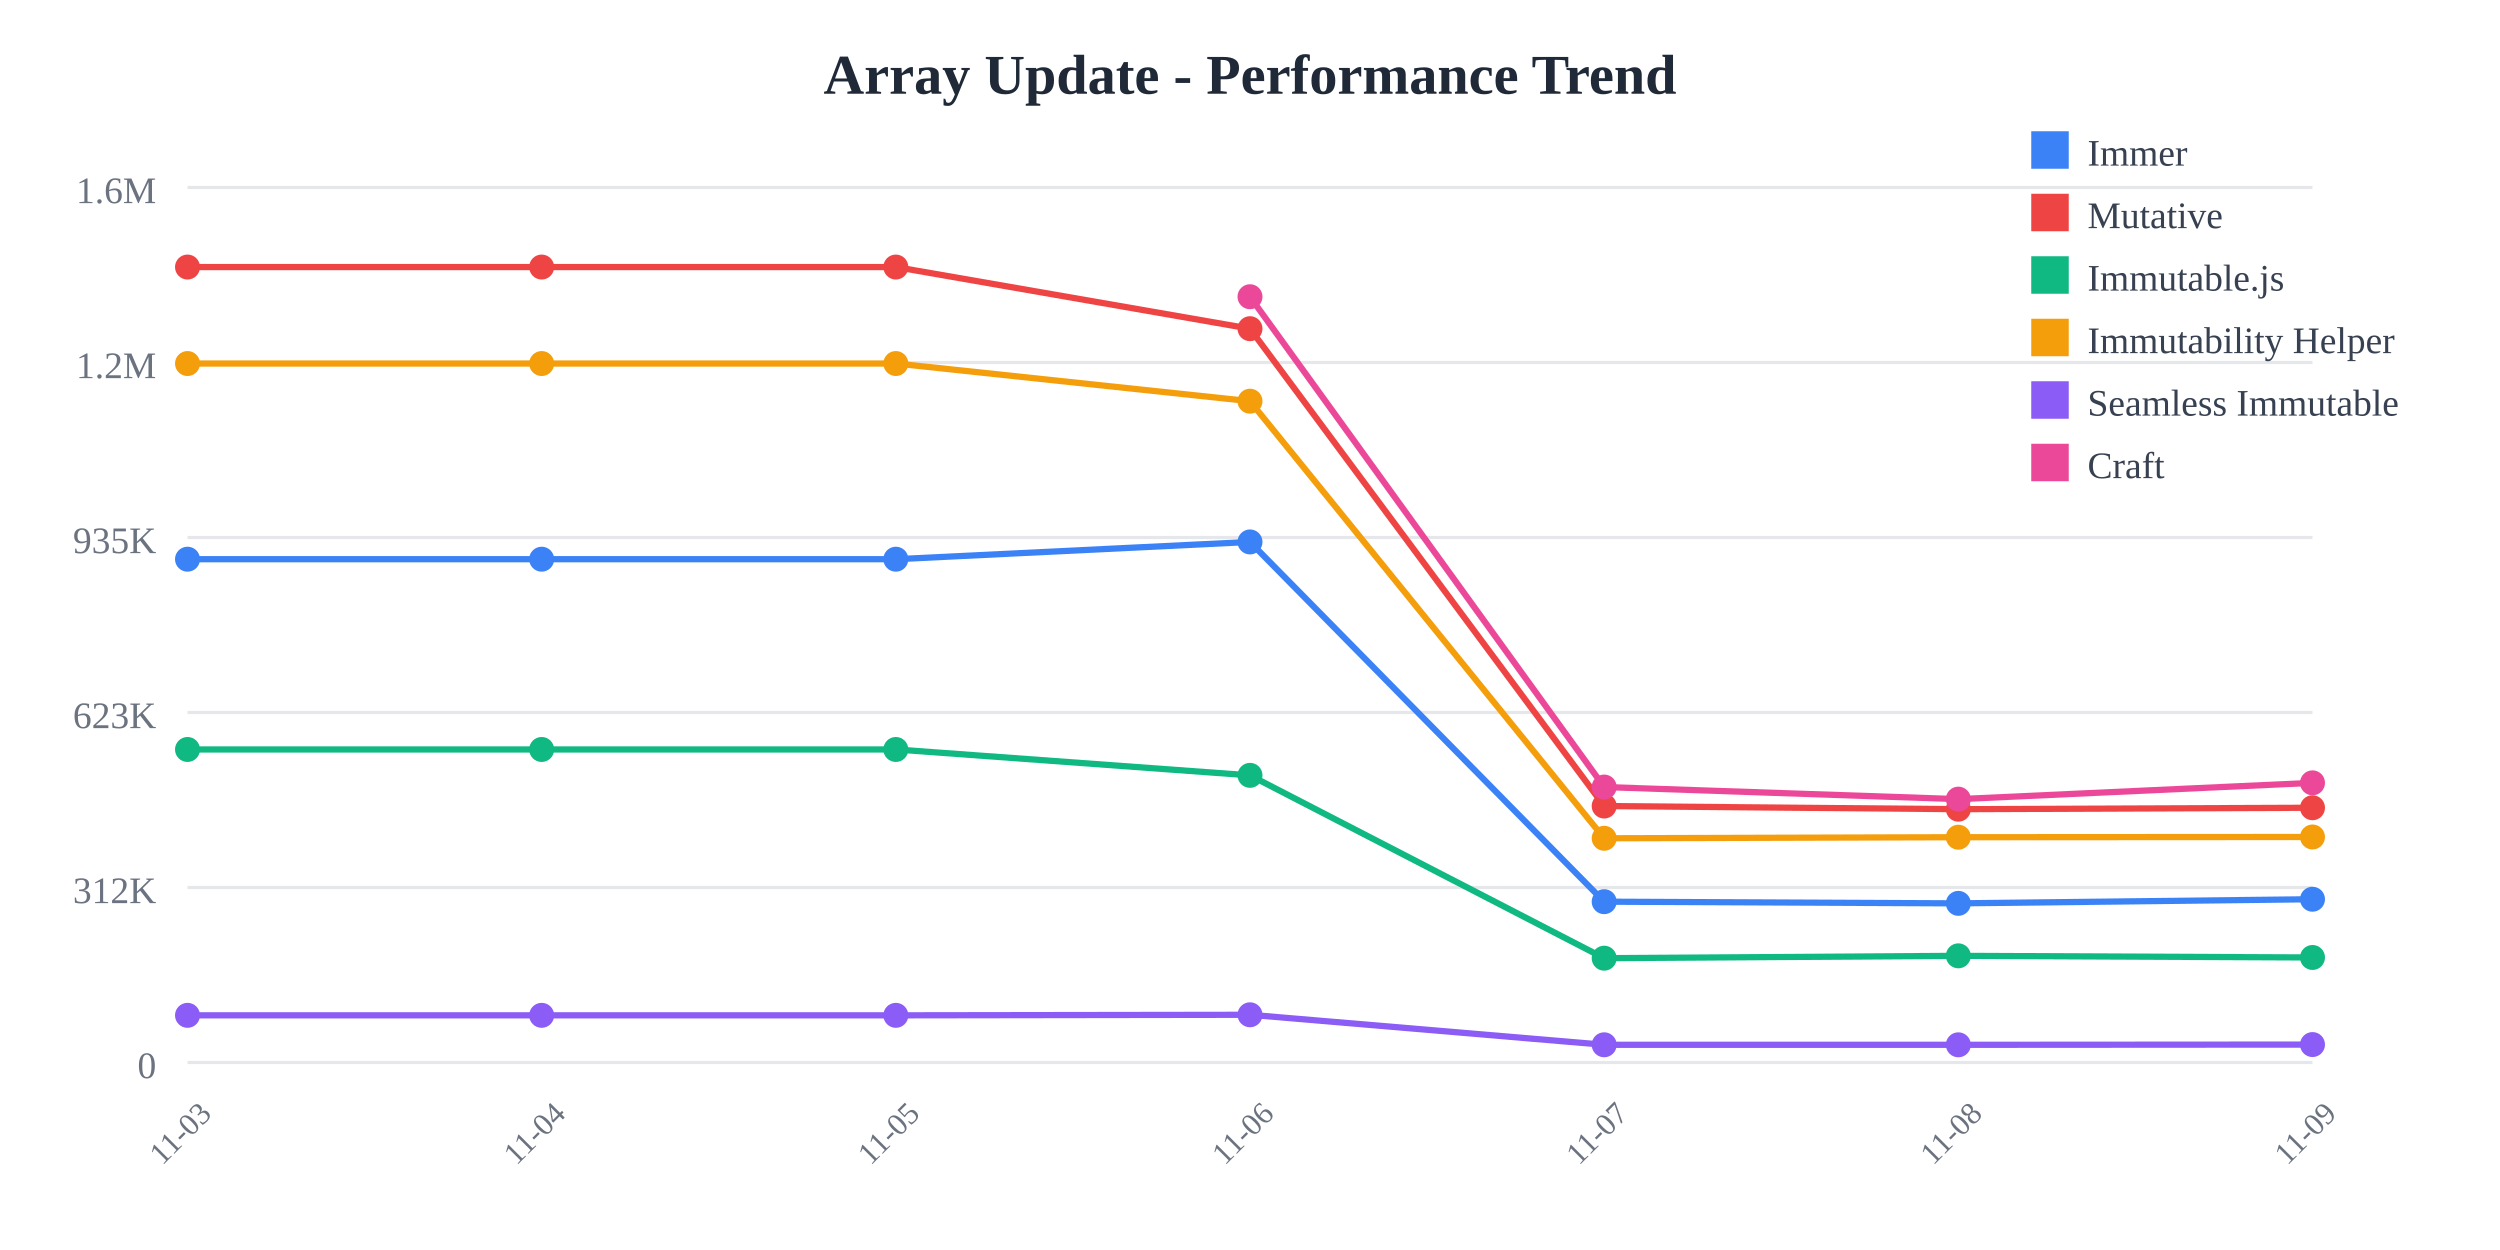
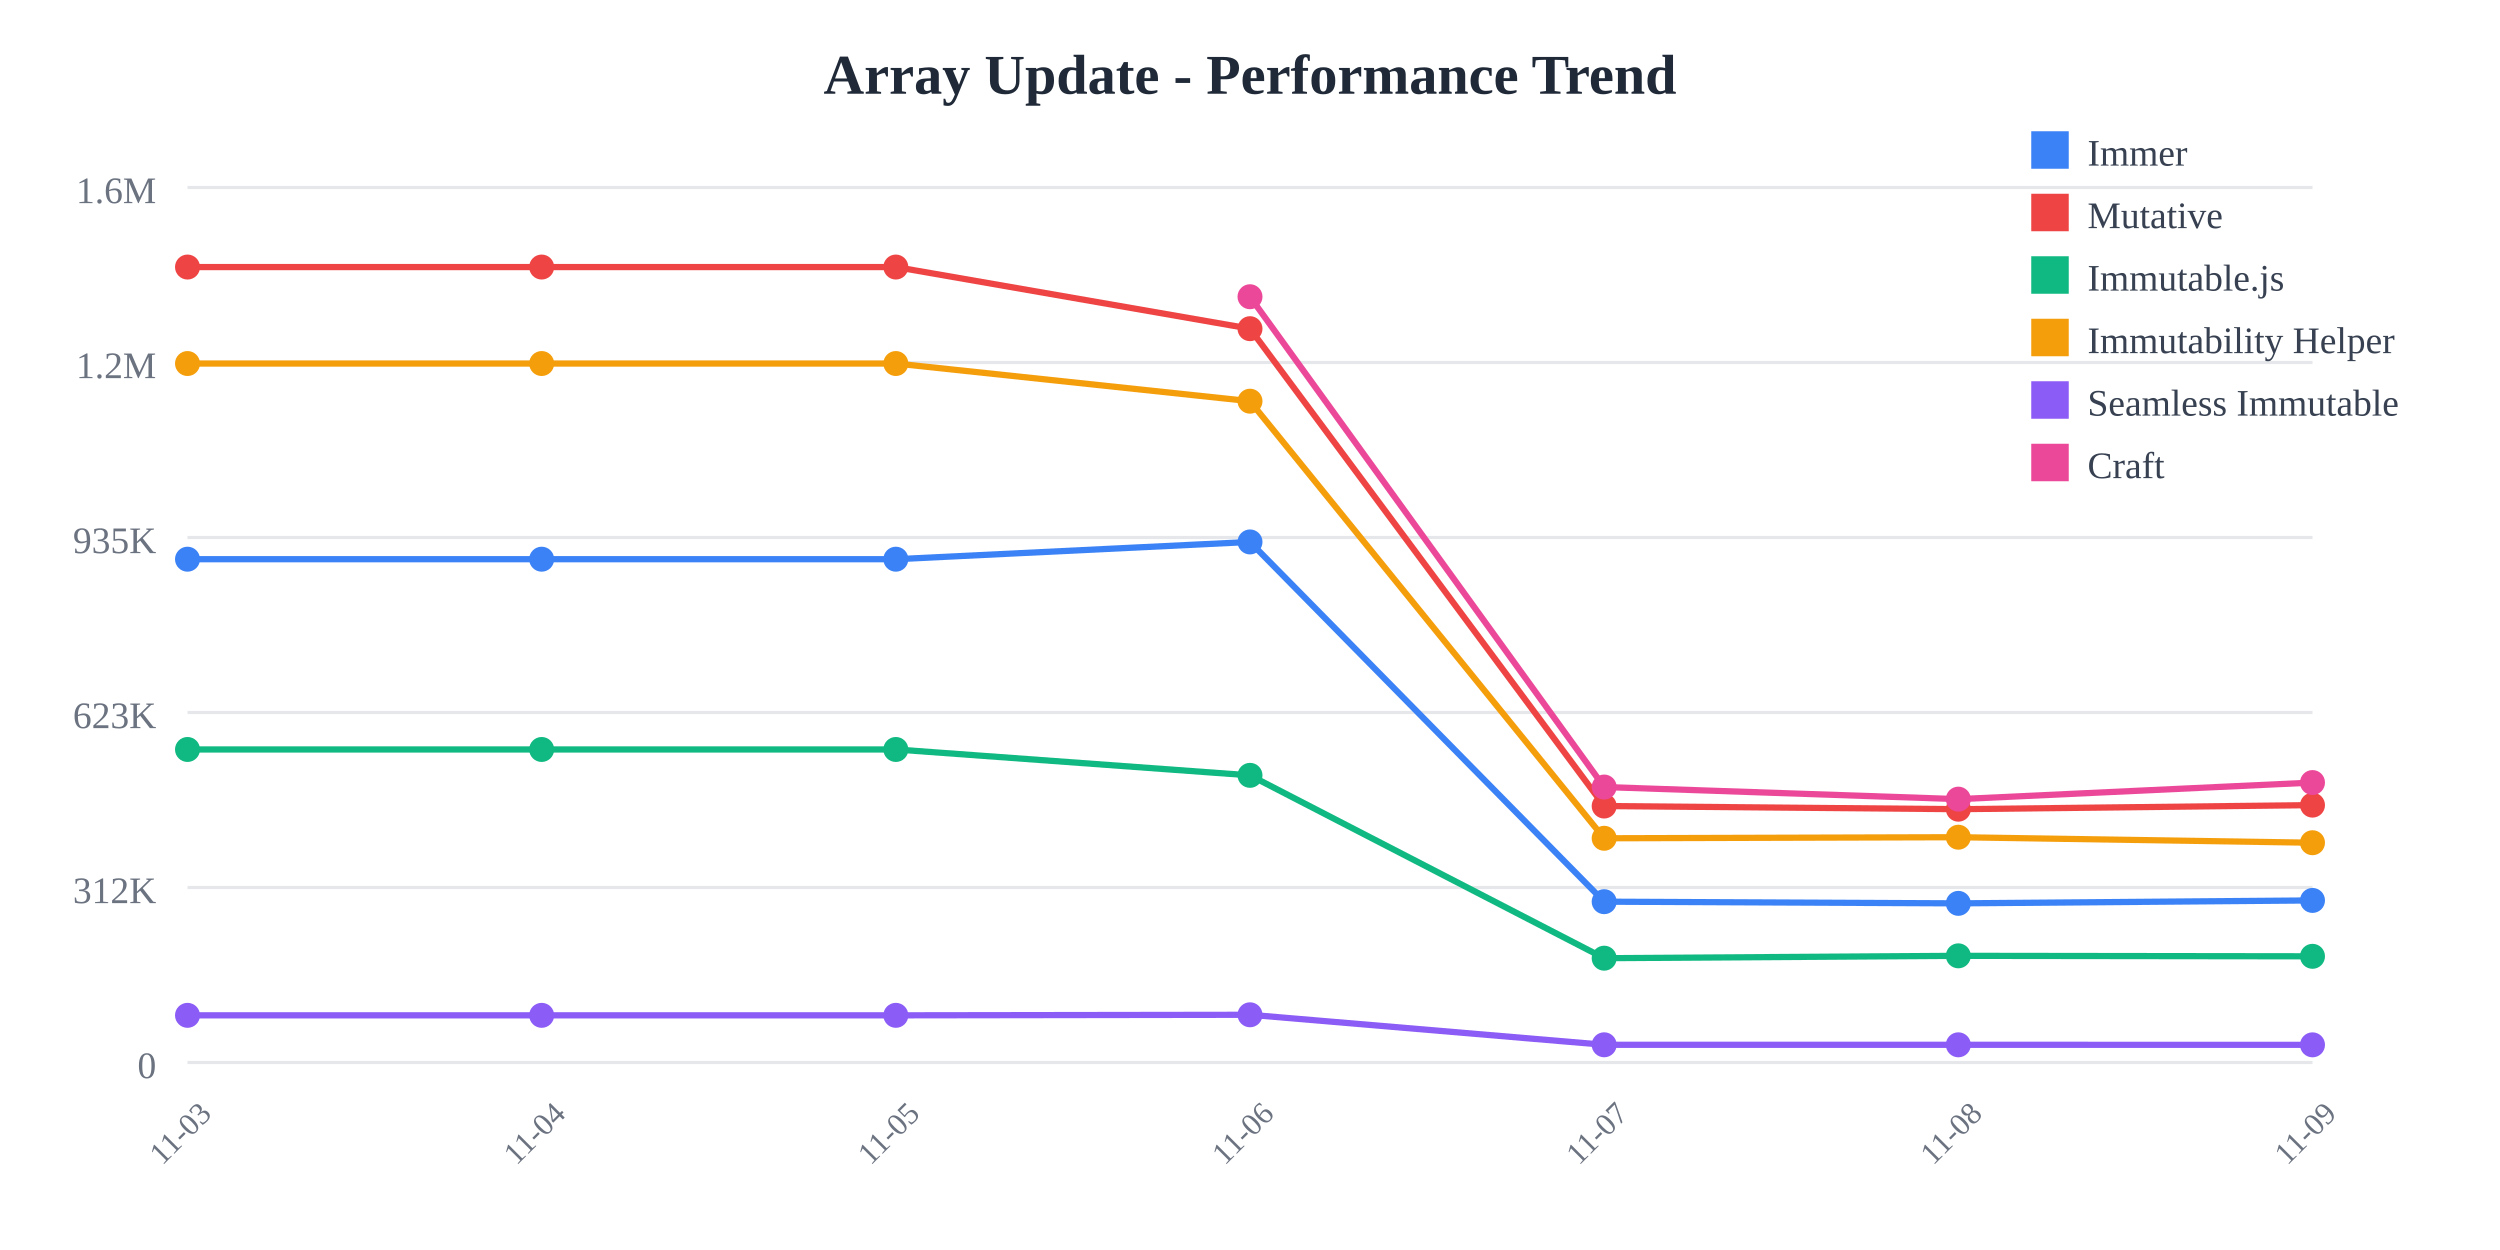
<svg xmlns="http://www.w3.org/2000/svg" width="800" height="400">
  <rect width="800" height="400" fill="white" />
  <text x="400" y="30" text-anchor="middle" font-size="18" font-weight="bold" fill="#1f2937">
    Array Update - Performance Trend
  </text>
  <line x1="60" y1="60" x2="740" y2="60" stroke="#e5e7eb" stroke-width="1" />
  <text x="50" y="65" text-anchor="end" font-size="12" fill="#6b7280">
    1.6M
  </text>
  <line x1="60" y1="116" x2="740" y2="116" stroke="#e5e7eb" stroke-width="1" />
  <text x="50" y="121" text-anchor="end" font-size="12" fill="#6b7280">
    1.2M
  </text>
  <line x1="60" y1="172" x2="740" y2="172" stroke="#e5e7eb" stroke-width="1" />
  <text x="50" y="177" text-anchor="end" font-size="12" fill="#6b7280">
    935K
  </text>
  <line x1="60" y1="228" x2="740" y2="228" stroke="#e5e7eb" stroke-width="1" />
  <text x="50" y="233" text-anchor="end" font-size="12" fill="#6b7280">
    623K
  </text>
  <line x1="60" y1="284" x2="740" y2="284" stroke="#e5e7eb" stroke-width="1" />
  <text x="50" y="289" text-anchor="end" font-size="12" fill="#6b7280">
    312K
  </text>
  <line x1="60" y1="340" x2="740" y2="340" stroke="#e5e7eb" stroke-width="1" />
  <text x="50" y="345" text-anchor="end" font-size="12" fill="#6b7280">
    0
  </text>
  <text x="60" y="365" text-anchor="middle" font-size="10" fill="#6b7280" transform="rotate(-45, 60, 365)">
    11-03
  </text>
  <text x="173.333" y="365" text-anchor="middle" font-size="10" fill="#6b7280" transform="rotate(-45, 173.3333, 365)">
    11-04
  </text>
  <text x="286.667" y="365" text-anchor="middle" font-size="10" fill="#6b7280" transform="rotate(-45, 286.6667, 365)">
    11-05
  </text>
  <text x="400" y="365" text-anchor="middle" font-size="10" fill="#6b7280" transform="rotate(-45, 400, 365)">
    11-06
  </text>
  <text x="513.333" y="365" text-anchor="middle" font-size="10" fill="#6b7280" transform="rotate(-45, 513.3333, 365)">
    11-07
  </text>
  <text x="626.667" y="365" text-anchor="middle" font-size="10" fill="#6b7280" transform="rotate(-45, 626.6667, 365)">
    11-08
  </text>
  <text x="740" y="365" text-anchor="middle" font-size="10" fill="#6b7280" transform="rotate(-45, 740, 365)">
    11-09
  </text>
-   <polyline points="60,178.942 173.333,178.942 286.667,178.942 400,173.42 513.333,288.536 626.667,289.075 740,287.755" fill="none" stroke="#3b82f6" stroke-width="2" />
+   <polyline points="60,178.942 173.333,178.942 286.667,178.942 400,173.42 513.333,288.536 626.667,289.075 740,288.139" fill="none" stroke="#3b82f6" stroke-width="2" />
  <circle cx="60" cy="178.942" r="4" fill="#3b82f6" />
  <circle cx="173.333" cy="178.942" r="4" fill="#3b82f6" />
  <circle cx="286.667" cy="178.942" r="4" fill="#3b82f6" />
  <circle cx="400" cy="173.42" r="4" fill="#3b82f6" />
  <circle cx="513.333" cy="288.536" r="4" fill="#3b82f6" />
  <circle cx="626.667" cy="289.075" r="4" fill="#3b82f6" />
-   <circle cx="740" cy="287.755" r="4" fill="#3b82f6" />
-   <polyline points="60,85.455 173.333,85.455 286.667,85.455 400,105.179 513.333,257.932 626.667,258.94 740,258.48" fill="none" stroke="#ef4444" stroke-width="2" />
+   <circle cx="740" cy="288.139" r="4" fill="#3b82f6" />
+   <polyline points="60,85.455 173.333,85.455 286.667,85.455 400,105.179 513.333,257.932 626.667,258.94 740,257.641" fill="none" stroke="#ef4444" stroke-width="2" />
  <circle cx="60" cy="85.455" r="4" fill="#ef4444" />
  <circle cx="173.333" cy="85.455" r="4" fill="#ef4444" />
  <circle cx="286.667" cy="85.455" r="4" fill="#ef4444" />
  <circle cx="400" cy="105.179" r="4" fill="#ef4444" />
  <circle cx="513.333" cy="257.932" r="4" fill="#ef4444" />
  <circle cx="626.667" cy="258.94" r="4" fill="#ef4444" />
-   <circle cx="740" cy="258.48" r="4" fill="#ef4444" />
-   <polyline points="60,239.832 173.333,239.832 286.667,239.832 400,248.114 513.333,306.62 626.667,305.867 740,306.393" fill="none" stroke="#10b981" stroke-width="2" />
+   <circle cx="740" cy="257.641" r="4" fill="#ef4444" />
+   <polyline points="60,239.832 173.333,239.832 286.667,239.832 400,248.114 513.333,306.62 626.667,305.867 740,306.021" fill="none" stroke="#10b981" stroke-width="2" />
  <circle cx="60" cy="239.832" r="4" fill="#10b981" />
  <circle cx="173.333" cy="239.832" r="4" fill="#10b981" />
  <circle cx="286.667" cy="239.832" r="4" fill="#10b981" />
  <circle cx="400" cy="248.114" r="4" fill="#10b981" />
  <circle cx="513.333" cy="306.62" r="4" fill="#10b981" />
  <circle cx="626.667" cy="305.867" r="4" fill="#10b981" />
-   <circle cx="740" cy="306.393" r="4" fill="#10b981" />
-   <polyline points="60,116.329 173.333,116.329 286.667,116.329 400,128.383 513.333,268.25 626.667,267.906 740,267.836" fill="none" stroke="#f59e0b" stroke-width="2" />
+   <circle cx="740" cy="306.021" r="4" fill="#10b981" />
+   <polyline points="60,116.329 173.333,116.329 286.667,116.329 400,128.383 513.333,268.25 626.667,267.906 740,269.671" fill="none" stroke="#f59e0b" stroke-width="2" />
  <circle cx="60" cy="116.329" r="4" fill="#f59e0b" />
  <circle cx="173.333" cy="116.329" r="4" fill="#f59e0b" />
  <circle cx="286.667" cy="116.329" r="4" fill="#f59e0b" />
  <circle cx="400" cy="128.383" r="4" fill="#f59e0b" />
  <circle cx="513.333" cy="268.25" r="4" fill="#f59e0b" />
  <circle cx="626.667" cy="267.906" r="4" fill="#f59e0b" />
-   <circle cx="740" cy="267.836" r="4" fill="#f59e0b" />
-   <polyline points="60,324.908 173.333,324.908 286.667,324.908 400,324.732 513.333,334.335 626.667,334.341 740,334.261" fill="none" stroke="#8b5cf6" stroke-width="2" />
+   <circle cx="740" cy="269.671" r="4" fill="#f59e0b" />
+   <polyline points="60,324.908 173.333,324.908 286.667,324.908 400,324.732 513.333,334.335 626.667,334.341 740,334.349" fill="none" stroke="#8b5cf6" stroke-width="2" />
  <circle cx="60" cy="324.908" r="4" fill="#8b5cf6" />
  <circle cx="173.333" cy="324.908" r="4" fill="#8b5cf6" />
  <circle cx="286.667" cy="324.908" r="4" fill="#8b5cf6" />
  <circle cx="400" cy="324.732" r="4" fill="#8b5cf6" />
  <circle cx="513.333" cy="334.335" r="4" fill="#8b5cf6" />
  <circle cx="626.667" cy="334.341" r="4" fill="#8b5cf6" />
-   <circle cx="740" cy="334.261" r="4" fill="#8b5cf6" />
-   <polyline points="400,94.952 513.333,251.853 626.667,255.725 740,250.511" fill="none" stroke="#ec4899" stroke-width="2" />
+   <circle cx="740" cy="334.349" r="4" fill="#8b5cf6" />
+   <polyline points="400,94.952 513.333,251.853 626.667,255.725 740,250.419" fill="none" stroke="#ec4899" stroke-width="2" />
  <circle cx="400" cy="94.952" r="4" fill="#ec4899" />
  <circle cx="513.333" cy="251.853" r="4" fill="#ec4899" />
  <circle cx="626.667" cy="255.725" r="4" fill="#ec4899" />
-   <circle cx="740" cy="250.511" r="4" fill="#ec4899" />
+   <circle cx="740" cy="250.419" r="4" fill="#ec4899" />
  <rect x="650" y="42" width="12" height="12" fill="#3b82f6" />
  <text x="668" y="53" font-size="12" fill="#374151">Immer</text>
  <rect x="650" y="62" width="12" height="12" fill="#ef4444" />
  <text x="668" y="73" font-size="12" fill="#374151">Mutative</text>
  <rect x="650" y="82" width="12" height="12" fill="#10b981" />
  <text x="668" y="93" font-size="12" fill="#374151">Immutable.js</text>
  <rect x="650" y="102" width="12" height="12" fill="#f59e0b" />
  <text x="668" y="113" font-size="12" fill="#374151">Immutability Helper</text>
  <rect x="650" y="122" width="12" height="12" fill="#8b5cf6" />
  <text x="668" y="133" font-size="12" fill="#374151">Seamless Immutable</text>
  <rect x="650" y="142" width="12" height="12" fill="#ec4899" />
  <text x="668" y="153" font-size="12" fill="#374151">Craft</text>
</svg>
